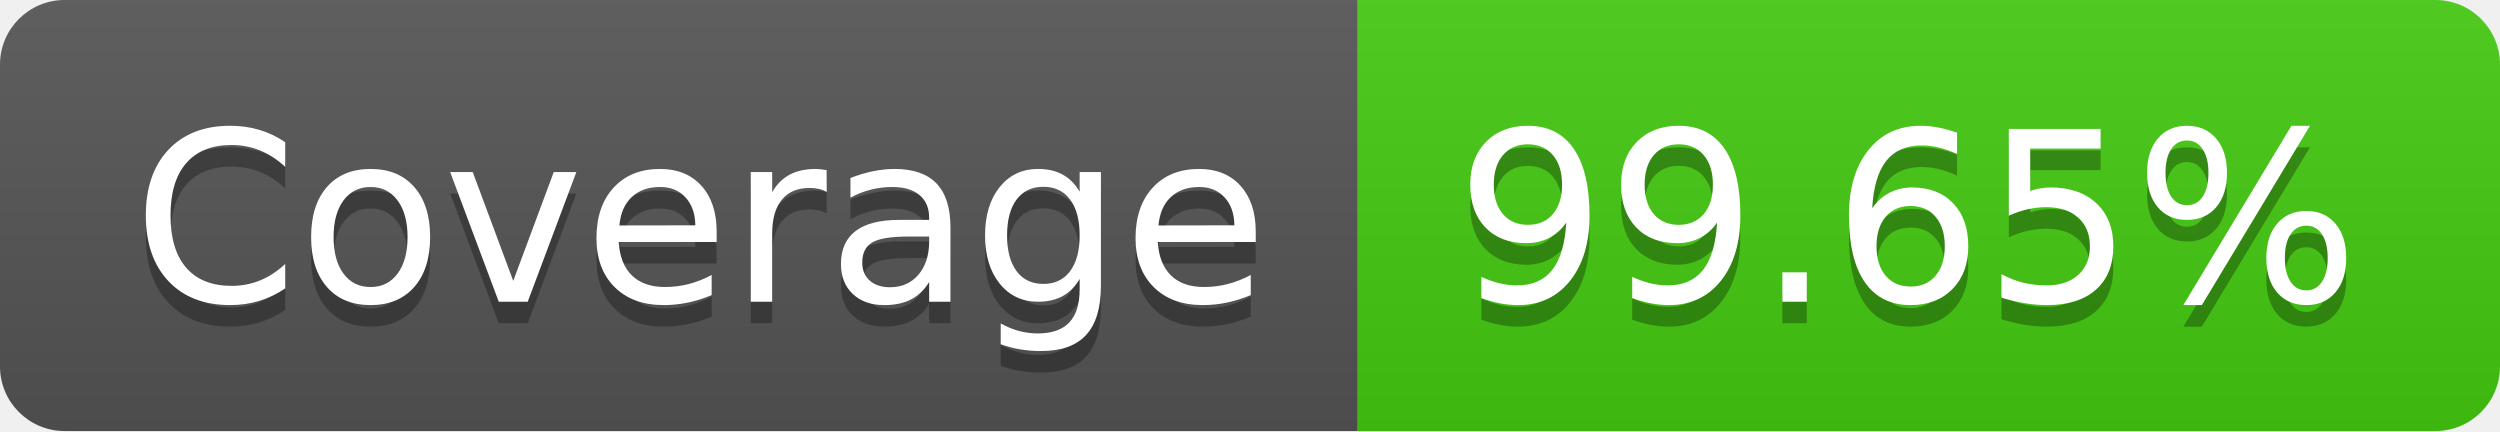
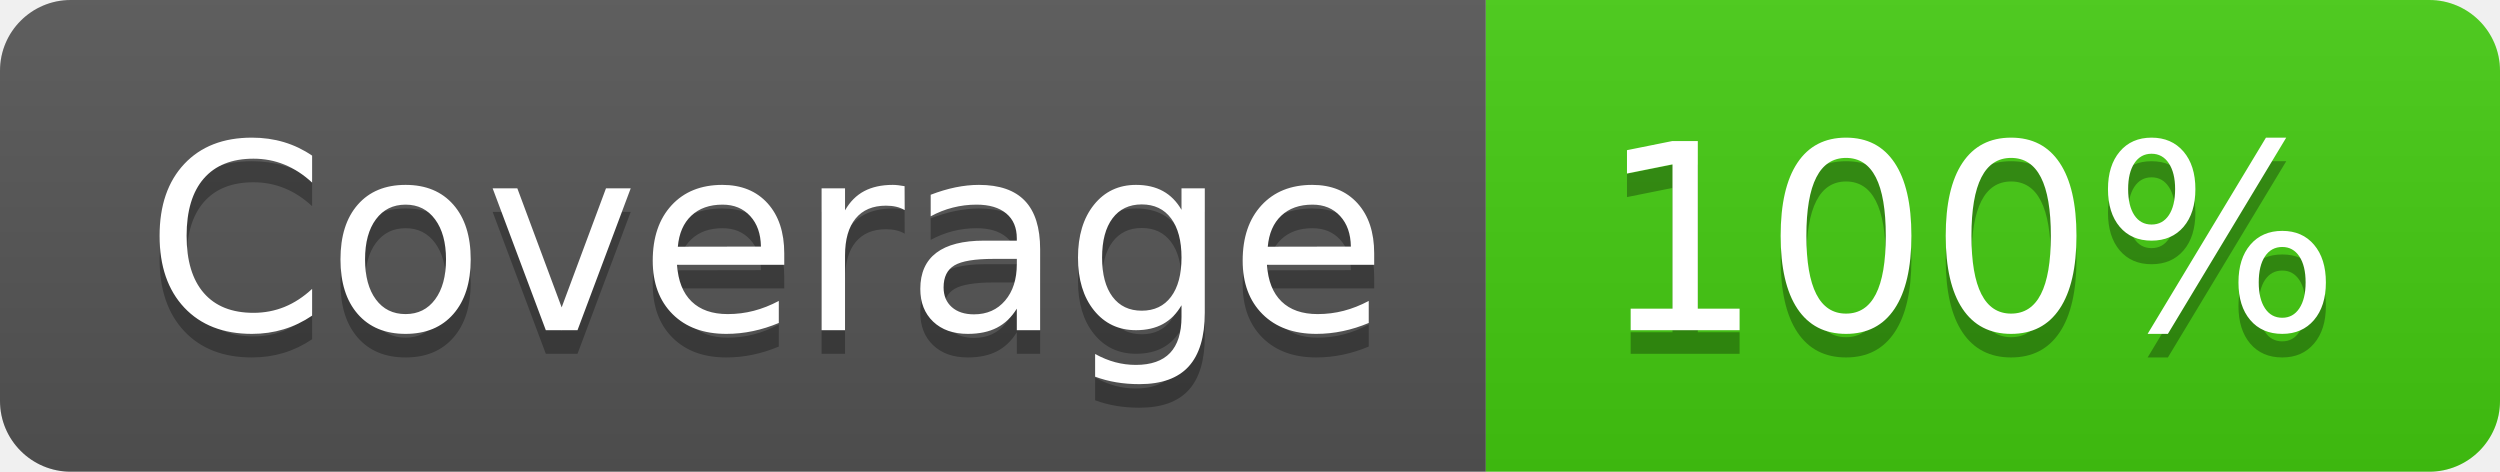
- <svg xmlns="http://www.w3.org/2000/svg" width="116" height="20" role="img" aria-label="Coverage: 99.65%">
+ <svg xmlns="http://www.w3.org/2000/svg" width="106" height="20" role="img" aria-label="Coverage: 100%">
  <linearGradient id="s" x2="0" y2="100%">
    <stop offset="0" stop-color="#bbb" stop-opacity=".1" />
    <stop offset="1" stop-opacity=".1" />
  </linearGradient>
  <clipPath id="r">
-     <rect width="116" height="20" rx="3" fill="#fff" />
+     <rect width="106" height="20" rx="3" fill="#fff" />
  </clipPath>
  <g clip-path="url(#r)">
    <rect width="63" height="20" fill="#555" />
-     <rect x="63" width="53" height="20" fill="#4c1" />
-     <rect width="116" height="20" fill="url(#s)" />
+     <rect x="63" width="43" height="20" fill="#4c1" />
+     <rect width="106" height="20" fill="url(#s)" />
  </g>
  <g fill="#fff" text-anchor="middle" font-family="Verdana,Geneva,DejaVu Sans,sans-serif" text-rendering="geometricPrecision" font-size="110">
    <text aria-hidden="true" x="325" y="150" fill="#010101" fill-opacity=".3" transform="scale(.1)" textLength="530">Coverage</text>
    <text x="325" y="140" transform="scale(.1)" fill="#fff" textLength="530">Coverage</text>
-     <text aria-hidden="true" x="885" y="150" fill="#010101" fill-opacity=".3" transform="scale(.1)" textLength="430">99.65%</text>
-     <text x="885" y="140" transform="scale(.1)" fill="#fff" textLength="430">99.65%</text>
+     <text aria-hidden="true" x="835" y="150" fill="#010101" fill-opacity=".3" transform="scale(.1)" textLength="330">100%</text>
+     <text x="835" y="140" transform="scale(.1)" fill="#fff" textLength="330">100%</text>
  </g>
</svg>
